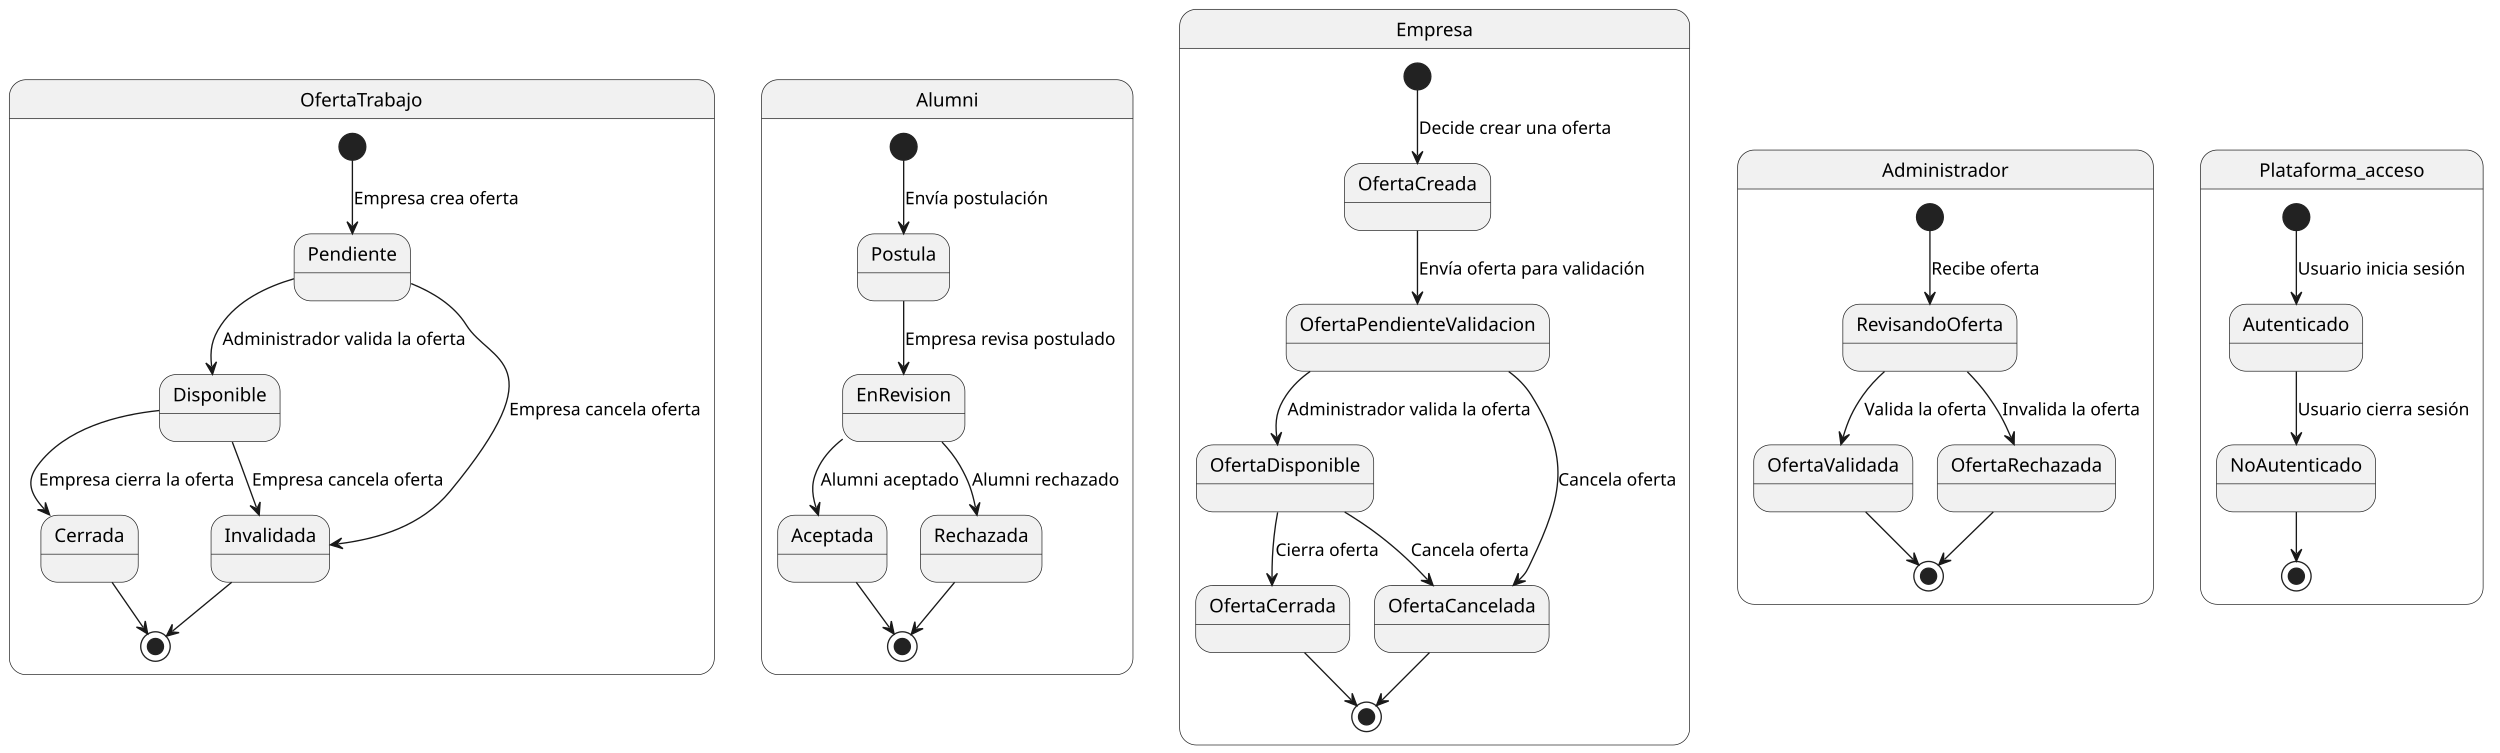
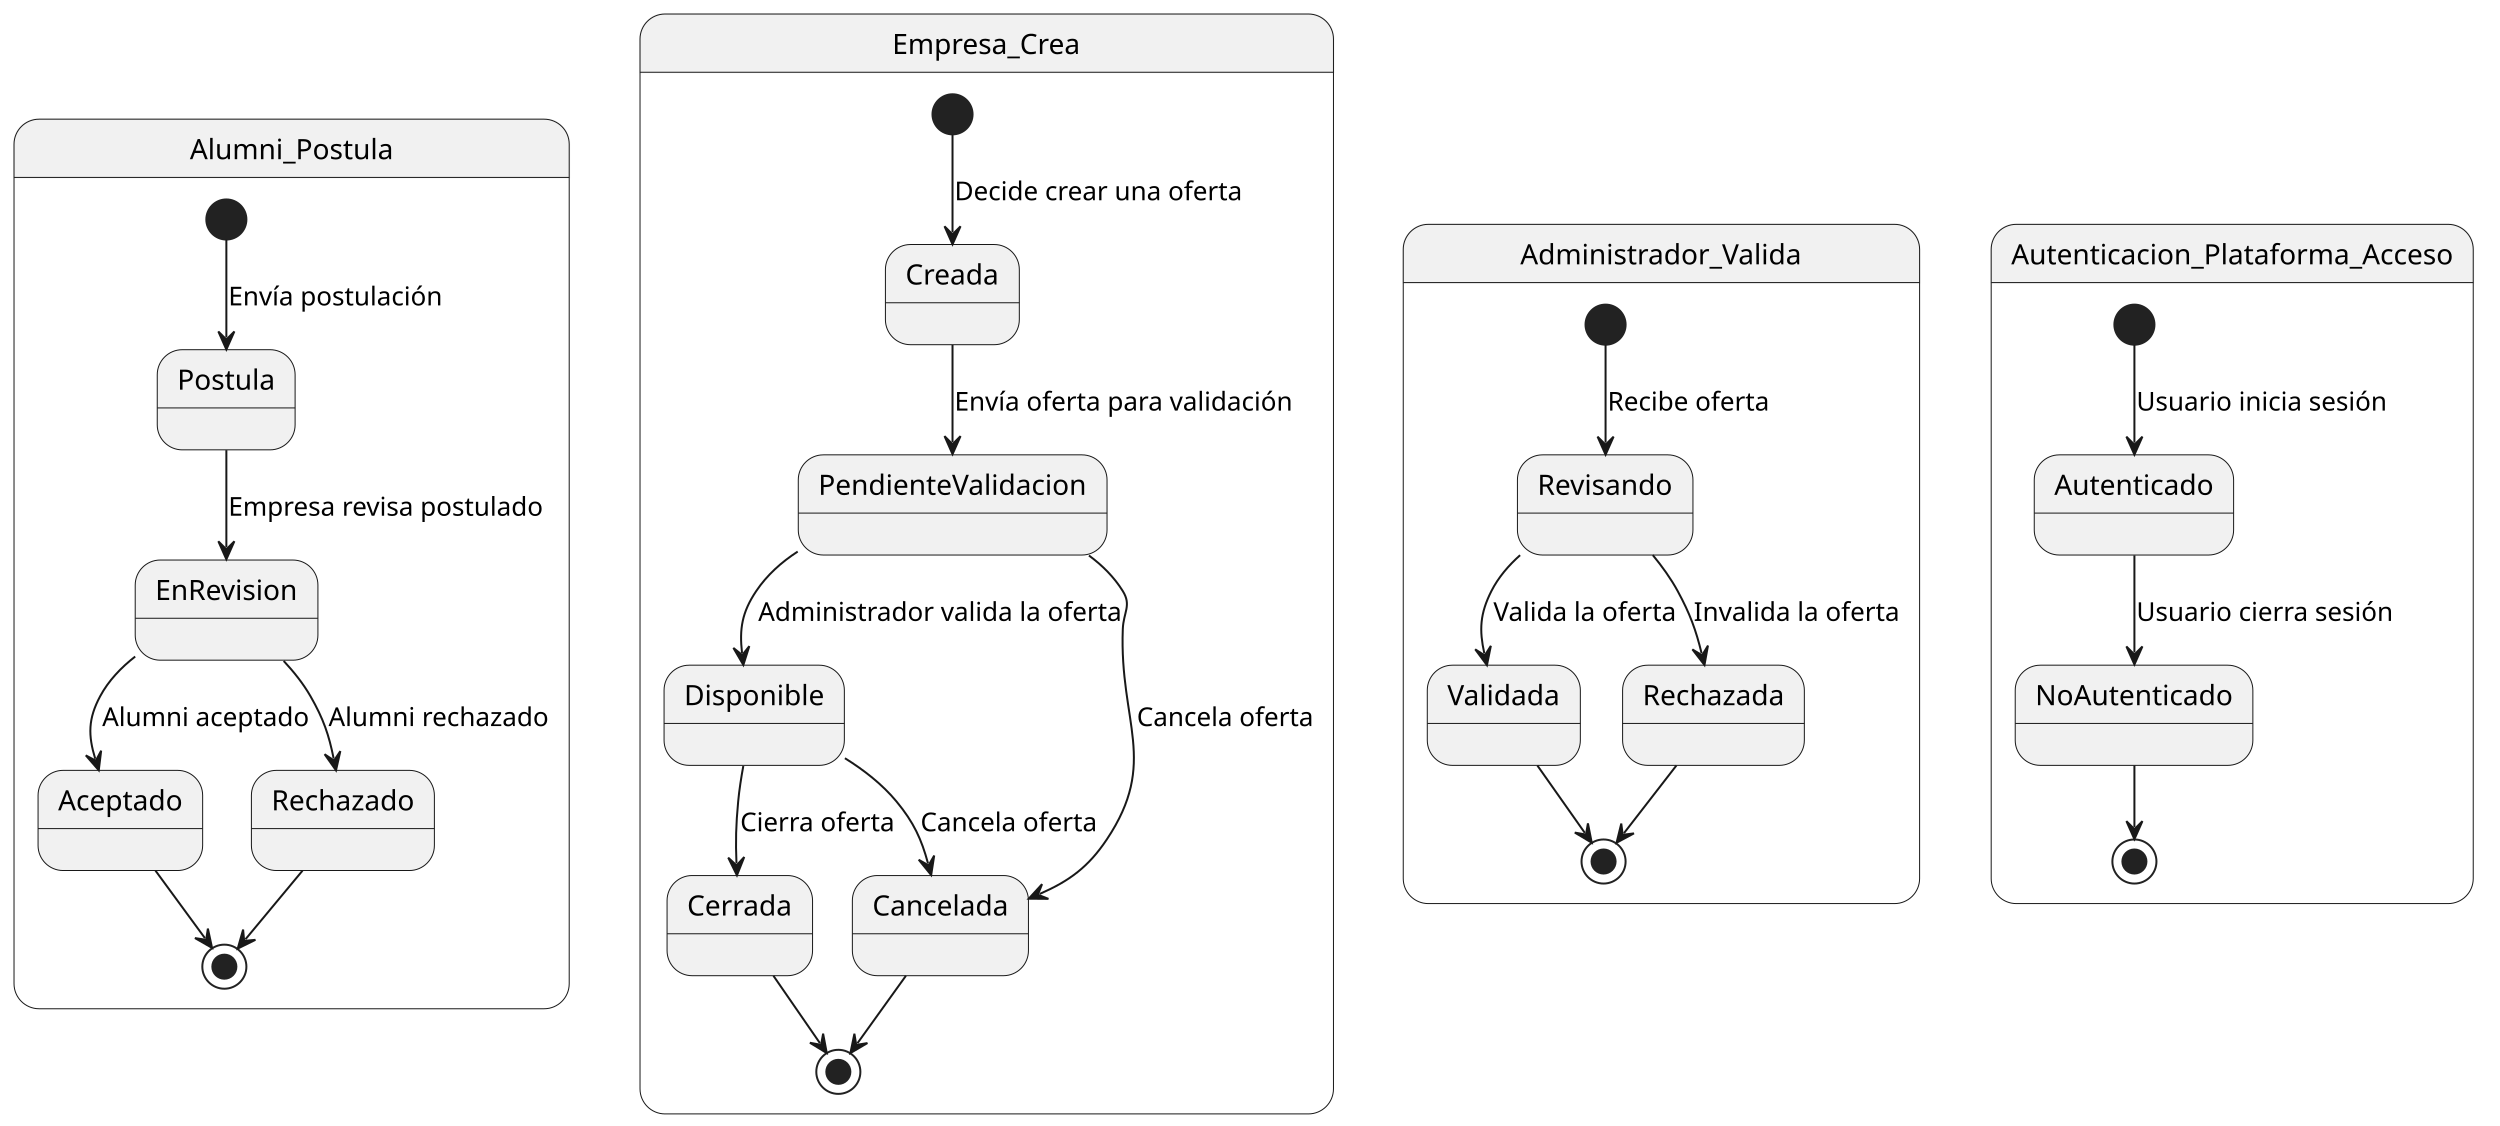
- <svg xmlns="http://www.w3.org/2000/svg" contentStyleType="text/css" height="562px" preserveAspectRatio="none" style="width:1866px;height:562px;background:#FFFFFF;" version="1.1" viewBox="0 0 1866 562" width="1866px" zoomAndPan="magnify">
+ <svg xmlns="http://www.w3.org/2000/svg" contentStyleType="text/css" height="562px" preserveAspectRatio="none" style="width:1248px;height:562px;background:#FFFFFF;" version="1.1" viewBox="0 0 1248 562" width="1248px" zoomAndPan="magnify">
  <defs />
  <g>
-     <path d="M19.5,59.5 L520.703,59.5 A12.5,12.5 0 0 1 533.203,72 L533.203,88.568 L7,88.568 L7,72 A12.5,12.5 0 0 1 19.5,59.5 " fill="#F1F1F1" style="stroke:#F1F1F1;stroke-width:1.0;" />
-     <rect fill="none" height="444.068" rx="12.5" ry="12.5" style="stroke:#181818;stroke-width:0.5;" width="526.203" x="7" y="59.5" />
-     <line style="stroke:#181818;stroke-width:0.5;" x1="7" x2="533.203" y1="88.568" y2="88.568" />
-     <text fill="#000000" font-family="sans-serif" font-size="14" lengthAdjust="spacing" textLength="92.302" x="223.951" y="79.466">OfertaTrabajo</text>
-     <ellipse cx="263.034" cy="109.568" fill="#222222" rx="10" ry="10" style="stroke:#222222;stroke-width:1.0;" />
-     <g id="OfertaTrabajo.Pendiente">
-       <rect fill="#F1F1F1" height="50" rx="12.5" ry="12.5" style="stroke:#181818;stroke-width:0.5;" width="86.738" x="219.534" y="174.568" />
-       <line style="stroke:#181818;stroke-width:0.5;" x1="219.534" x2="306.272" y1="203.636" y2="203.636" />
-       <text fill="#000000" font-family="sans-serif" font-size="14" lengthAdjust="spacing" textLength="66.738" x="229.534" y="194.534">Pendiente</text>
-     </g>
-     <g id="OfertaTrabajo.Disponible">
-       <rect fill="#F1F1F1" height="50" rx="12.5" ry="12.5" style="stroke:#181818;stroke-width:0.5;" width="90" x="119.034" y="279.568" />
-       <line style="stroke:#181818;stroke-width:0.5;" x1="119.034" x2="209.034" y1="308.636" y2="308.636" />
-       <text fill="#000000" font-family="sans-serif" font-size="14" lengthAdjust="spacing" textLength="70" x="129.034" y="299.534">Disponible</text>
-     </g>
-     <g id="OfertaTrabajo.Invalidada">
-       <rect fill="#F1F1F1" height="50" rx="12.5" ry="12.5" style="stroke:#181818;stroke-width:0.5;" width="88.516" x="157.534" y="384.568" />
-       <line style="stroke:#181818;stroke-width:0.5;" x1="157.534" x2="246.049" y1="413.636" y2="413.636" />
-       <text fill="#000000" font-family="sans-serif" font-size="14" lengthAdjust="spacing" textLength="68.516" x="167.534" y="404.534">Invalidada</text>
-     </g>
-     <g id="OfertaTrabajo.Cerrada">
-       <rect fill="#F1F1F1" height="50" rx="12.5" ry="12.5" style="stroke:#181818;stroke-width:0.5;" width="72.626" x="30.534" y="384.568" />
-       <line style="stroke:#181818;stroke-width:0.5;" x1="30.534" x2="103.159" y1="413.636" y2="413.636" />
-       <text fill="#000000" font-family="sans-serif" font-size="14" lengthAdjust="spacing" textLength="52.626" x="40.534" y="404.534">Cerrada</text>
-     </g>
-     <ellipse cx="116.034" cy="482.568" fill="none" rx="11" ry="11" style="stroke:#222222;stroke-width:1.0;" />
-     <ellipse cx="116.034" cy="482.568" fill="#222222" rx="6" ry="6" style="stroke:#222222;stroke-width:1.0;" />
-     <g id="link_*start*OfertaTrabajo_Pendiente">
-       <path d="M263.034,119.658 C263.034,132.478 263.034,150.338 263.034,168.478 " fill="none" id="*start*OfertaTrabajo-to-Pendiente" style="stroke:#181818;stroke-width:1.0;" />
-       <polygon fill="#181818" points="263.034,174.478,267.034,165.478,263.034,169.478,259.034,165.478,263.034,174.478" style="stroke:#181818;stroke-width:1.0;" />
-       <text fill="#000000" font-family="sans-serif" font-size="13" lengthAdjust="spacing" textLength="123.617" x="264.034" y="152.465">Empresa crea oferta</text>
-     </g>
-     <g id="link_Pendiente_Disponible">
-       <path d="M219.414,208.068 C199.344,213.918 177.304,224.278 165.034,242.568 C157.884,253.208 156.609,261.455 157.95,273.485 " fill="none" id="Pendiente-to-Disponible" style="stroke:#181818;stroke-width:1.0;" />
-       <polygon fill="#181818" points="158.614,279.448,161.593,270.06,158.06,274.479,153.642,270.946,158.614,279.448" style="stroke:#181818;stroke-width:1.0;" />
-       <text fill="#000000" font-family="sans-serif" font-size="13" lengthAdjust="spacing" textLength="181.714" x="166.034" y="257.465">Administrador valida la oferta</text>
-     </g>
-     <g id="link_Pendiente_Invalidada">
-       <path d="M306.894,211.668 C322.664,217.998 338.824,227.748 348.034,242.568 C365.514,270.718 416.344,269.348 336.034,366.568 C314.374,392.788 282.477,402.159 252.517,405.929 " fill="none" id="Pendiente-to-Invalidada" style="stroke:#181818;stroke-width:1.0;" />
-       <polygon fill="#181818" points="246.564,406.678,255.993,409.523,251.525,406.054,254.994,401.586,246.564,406.678" style="stroke:#181818;stroke-width:1.0;" />
-       <text fill="#000000" font-family="sans-serif" font-size="13" lengthAdjust="spacing" textLength="143.169" x="380.034" y="309.965">Empresa cancela oferta</text>
+     <path d="M19.5,59.5 L271.649,59.5 A12.5,12.5 0 0 1 284.149,72 L284.149,88.568 L7,88.568 L7,72 A12.5,12.5 0 0 1 19.5,59.5 " fill="#F1F1F1" style="stroke:#F1F1F1;stroke-width:1.0;" />
+     <rect fill="none" height="444.068" rx="12.5" ry="12.5" style="stroke:#181818;stroke-width:0.5;" width="277.149" x="7" y="59.5" />
+     <line style="stroke:#181818;stroke-width:0.5;" x1="7" x2="284.149" y1="88.568" y2="88.568" />
+     <text fill="#000000" font-family="sans-serif" font-size="14" lengthAdjust="spacing" textLength="101.598" x="94.776" y="79.466">Alumni_Postula</text>
+     <ellipse cx="113" cy="109.568" fill="#222222" rx="10" ry="10" style="stroke:#222222;stroke-width:1.0;" />
+     <g id="Alumni_Postula.Postula">
+       <rect fill="#F1F1F1" height="50" rx="12.5" ry="12.5" style="stroke:#181818;stroke-width:0.5;" width="68.818" x="78.5" y="174.568" />
+       <line style="stroke:#181818;stroke-width:0.5;" x1="78.5" x2="147.318" y1="203.636" y2="203.636" />
+       <text fill="#000000" font-family="sans-serif" font-size="14" lengthAdjust="spacing" textLength="48.818" x="88.5" y="194.534">Postula</text>
+     </g>
+     <g id="Alumni_Postula.EnRevision">
+       <rect fill="#F1F1F1" height="50" rx="12.5" ry="12.5" style="stroke:#181818;stroke-width:0.5;" width="91.204" x="67.5" y="279.568" />
+       <line style="stroke:#181818;stroke-width:0.5;" x1="67.5" x2="158.704" y1="308.636" y2="308.636" />
+       <text fill="#000000" font-family="sans-serif" font-size="14" lengthAdjust="spacing" textLength="71.204" x="77.5" y="299.534">EnRevision</text>
+     </g>
+     <g id="Alumni_Postula.Aceptado">
+       <rect fill="#F1F1F1" height="50" rx="12.5" ry="12.5" style="stroke:#181818;stroke-width:0.5;" width="82.16" x="19" y="384.568" />
+       <line style="stroke:#181818;stroke-width:0.5;" x1="19" x2="101.16" y1="413.636" y2="413.636" />
+       <text fill="#000000" font-family="sans-serif" font-size="14" lengthAdjust="spacing" textLength="62.16" x="29" y="404.534">Aceptado</text>
+     </g>
+     <g id="Alumni_Postula.Rechazado">
+       <rect fill="#F1F1F1" height="50" rx="12.5" ry="12.5" style="stroke:#181818;stroke-width:0.5;" width="91.344" x="125.5" y="384.568" />
+       <line style="stroke:#181818;stroke-width:0.5;" x1="125.5" x2="216.844" y1="413.636" y2="413.636" />
+       <text fill="#000000" font-family="sans-serif" font-size="14" lengthAdjust="spacing" textLength="71.344" x="135.5" y="404.534">Rechazado</text>
+     </g>
+     <ellipse cx="112" cy="482.568" fill="none" rx="11" ry="11" style="stroke:#222222;stroke-width:1.0;" />
+     <ellipse cx="112" cy="482.568" fill="#222222" rx="6" ry="6" style="stroke:#222222;stroke-width:1.0;" />
+     <g id="link_*start*Alumni_Postula_Postula">
+       <path d="M113,119.658 C113,132.478 113,150.338 113,168.478 " fill="none" id="*start*Alumni_Postula-to-Postula" style="stroke:#181818;stroke-width:1.0;" />
+       <polygon fill="#181818" points="113,174.478,117,165.478,113,169.478,109,165.478,113,174.478" style="stroke:#181818;stroke-width:1.0;" />
+       <text fill="#000000" font-family="sans-serif" font-size="13" lengthAdjust="spacing" textLength="106.847" x="114" y="152.465">Envía postulación</text>
+     </g>
+     <g id="link_Postula_EnRevision">
+       <path d="M113,224.718 C113,241.128 113,256.758 113,273.218 " fill="none" id="Postula-to-EnRevision" style="stroke:#181818;stroke-width:1.0;" />
+       <polygon fill="#181818" points="113,279.218,117,270.218,113,274.218,109,270.218,113,279.218" style="stroke:#181818;stroke-width:1.0;" />
+       <text fill="#000000" font-family="sans-serif" font-size="13" lengthAdjust="spacing" textLength="157.859" x="114" y="257.465">Empresa revisa postulado</text>
+     </g>
+     <g id="link_EnRevision_Aceptado">
+       <path d="M67.48,327.748 C60.45,333.228 54.16,339.798 50,347.568 C43.97,358.828 43.954,367.061 47.544,378.791 " fill="none" id="EnRevision-to-Aceptado" style="stroke:#181818;stroke-width:1.0;" />
+       <polygon fill="#181818" points="49.3,384.528,50.491,374.751,47.837,379.747,42.841,377.093,49.3,384.528" style="stroke:#181818;stroke-width:1.0;" />
+       <text fill="#000000" font-family="sans-serif" font-size="13" lengthAdjust="spacing" textLength="103.324" x="51" y="362.465">Alumni aceptado</text>
+     </g>
+     <g id="link_EnRevision_Rechazado">
+       <path d="M141.61,329.948 C146.64,335.328 151.41,341.308 155,347.568 C161.48,358.868 164.23,366.963 166.56,378.683 " fill="none" id="EnRevision-to-Rechazado" style="stroke:#181818;stroke-width:1.0;" />
+       <polygon fill="#181818" points="167.73,384.568,169.898,374.961,166.755,379.664,162.052,376.521,167.73,384.568" style="stroke:#181818;stroke-width:1.0;" />
+       <text fill="#000000" font-family="sans-serif" font-size="13" lengthAdjust="spacing" textLength="110.149" x="164" y="362.465">Alumni rechazado</text>
+     </g>
+     <g id="link_Aceptado_*end*Alumni_Postula">
+       <path d="M77.6,434.608 C87.39,447.958 95.409,458.895 102.319,468.345 " fill="none" id="Aceptado-to-*end*Alumni_Postula" style="stroke:#181818;stroke-width:1.0;" />
+       <polygon fill="#181818" points="105.86,473.188,103.777,463.562,102.909,469.152,97.319,468.284,105.86,473.188" style="stroke:#181818;stroke-width:1.0;" />
+     </g>
+     <g id="link_Rechazado_*end*Alumni_Postula">
+       <path d="M151.03,434.608 C139.79,448.118 130.337,459.515 122.517,468.915 " fill="none" id="Rechazado-to-*end*Alumni_Postula" style="stroke:#181818;stroke-width:1.0;" />
+       <polygon fill="#181818" points="118.68,473.528,127.511,469.167,121.878,469.684,121.361,464.051,118.68,473.528" style="stroke:#181818;stroke-width:1.0;" />
+     </g>
+     <path d="M332,7 L653.166,7 A12.5,12.5 0 0 1 665.666,19.5 L665.666,36.068 L319.5,36.068 L319.5,19.5 A12.5,12.5 0 0 1 332,7 " fill="#F1F1F1" style="stroke:#F1F1F1;stroke-width:1.0;" />
+     <rect fill="none" height="549.068" rx="12.5" ry="12.5" style="stroke:#181818;stroke-width:0.5;" width="346.166" x="319.5" y="7" />
+     <line style="stroke:#181818;stroke-width:0.5;" x1="319.5" x2="665.666" y1="36.068" y2="36.068" />
+     <text fill="#000000" font-family="sans-serif" font-size="14" lengthAdjust="spacing" textLength="94.318" x="445.424" y="26.966">Empresa_Crea</text>
+     <ellipse cx="475.5" cy="57.068" fill="#222222" rx="10" ry="10" style="stroke:#222222;stroke-width:1.0;" />
+     <g id="Empresa_Crea.Creada">
+       <rect fill="#F1F1F1" height="50" rx="12.5" ry="12.5" style="stroke:#181818;stroke-width:0.5;" width="66.844" x="442" y="122.068" />
+       <line style="stroke:#181818;stroke-width:0.5;" x1="442" x2="508.844" y1="151.136" y2="151.136" />
+       <text fill="#000000" font-family="sans-serif" font-size="14" lengthAdjust="spacing" textLength="46.844" x="452" y="142.034">Creada</text>
+     </g>
+     <g id="Empresa_Crea.PendienteValidacion">
+       <rect fill="#F1F1F1" height="50" rx="12.5" ry="12.5" style="stroke:#181818;stroke-width:0.5;" width="154.133" x="398.5" y="227.068" />
+       <line style="stroke:#181818;stroke-width:0.5;" x1="398.5" x2="552.634" y1="256.136" y2="256.136" />
+       <text fill="#000000" font-family="sans-serif" font-size="14" lengthAdjust="spacing" textLength="134.133" x="408.5" y="247.034">PendienteValidacion</text>
+     </g>
+     <g id="Empresa_Crea.Disponible">
+       <rect fill="#F1F1F1" height="50" rx="12.5" ry="12.5" style="stroke:#181818;stroke-width:0.5;" width="90" x="331.5" y="332.068" />
+       <line style="stroke:#181818;stroke-width:0.5;" x1="331.5" x2="421.5" y1="361.136" y2="361.136" />
+       <text fill="#000000" font-family="sans-serif" font-size="14" lengthAdjust="spacing" textLength="70" x="341.5" y="352.034">Disponible</text>
+     </g>
+     <g id="Empresa_Crea.Cancelada">
+       <rect fill="#F1F1F1" height="50" rx="12.5" ry="12.5" style="stroke:#181818;stroke-width:0.5;" width="87.9" x="425.5" y="437.068" />
+       <line style="stroke:#181818;stroke-width:0.5;" x1="425.5" x2="513.4" y1="466.136" y2="466.136" />
+       <text fill="#000000" font-family="sans-serif" font-size="14" lengthAdjust="spacing" textLength="67.9" x="435.5" y="457.034">Cancelada</text>
+     </g>
+     <g id="Empresa_Crea.Cerrada">
+       <rect fill="#F1F1F1" height="50" rx="12.5" ry="12.5" style="stroke:#181818;stroke-width:0.5;" width="72.626" x="333" y="437.068" />
+       <line style="stroke:#181818;stroke-width:0.5;" x1="333" x2="405.626" y1="466.136" y2="466.136" />
+       <text fill="#000000" font-family="sans-serif" font-size="14" lengthAdjust="spacing" textLength="52.626" x="343" y="457.034">Cerrada</text>
+     </g>
+     <ellipse cx="418.5" cy="535.068" fill="none" rx="11" ry="11" style="stroke:#222222;stroke-width:1.0;" />
+     <ellipse cx="418.5" cy="535.068" fill="#222222" rx="6" ry="6" style="stroke:#222222;stroke-width:1.0;" />
+     <g id="link_*start*Empresa_Crea_Creada">
+       <path d="M475.5,67.158 C475.5,79.978 475.5,97.838 475.5,115.978 " fill="none" id="*start*Empresa_Crea-to-Creada" style="stroke:#181818;stroke-width:1.0;" />
+       <polygon fill="#181818" points="475.5,121.978,479.5,112.978,475.5,116.978,471.5,112.978,475.5,121.978" style="stroke:#181818;stroke-width:1.0;" />
+       <text fill="#000000" font-family="sans-serif" font-size="13" lengthAdjust="spacing" textLength="143.871" x="476.5" y="99.965">Decide crear una oferta</text>
+     </g>
+     <g id="link_Creada_PendienteValidacion">
+       <path d="M475.5,172.218 C475.5,188.628 475.5,204.258 475.5,220.718 " fill="none" id="Creada-to-PendienteValidacion" style="stroke:#181818;stroke-width:1.0;" />
+       <polygon fill="#181818" points="475.5,226.718,479.5,217.718,475.5,221.718,471.5,217.718,475.5,226.718" style="stroke:#181818;stroke-width:1.0;" />
+       <text fill="#000000" font-family="sans-serif" font-size="13" lengthAdjust="spacing" textLength="169.013" x="476.5" y="204.965">Envía oferta para validación</text>
+     </g>
+     <g id="link_PendienteValidacion_Disponible">
+       <path d="M398.21,275.348 C390.09,280.598 382.86,287.078 377.5,295.068 C370.36,305.708 369.076,313.955 370.416,325.985 " fill="none" id="PendienteValidacion-to-Disponible" style="stroke:#181818;stroke-width:1.0;" />
+       <polygon fill="#181818" points="371.08,331.948,374.059,322.56,370.526,326.979,366.108,323.446,371.08,331.948" style="stroke:#181818;stroke-width:1.0;" />
+       <text fill="#000000" font-family="sans-serif" font-size="13" lengthAdjust="spacing" textLength="181.714" x="378.5" y="309.965">Administrador valida la oferta</text>
+     </g>
+     <g id="link_PendienteValidacion_Cancelada">
+       <path d="M543.6,277.308 C550.27,282.218 556.16,288.078 560.5,295.068 C564.96,302.238 560.82,305.628 560.5,314.068 C558.72,360.838 578.51,380.158 552.5,419.068 C543.35,432.768 533.813,439.817 519.033,446.238 " fill="none" id="PendienteValidacion-to-Cancelada" style="stroke:#181818;stroke-width:1.0;" />
+       <polygon fill="#181818" points="513.53,448.628,523.379,448.711,518.116,446.636,520.191,441.373,513.53,448.628" style="stroke:#181818;stroke-width:1.0;" />
+       <text fill="#000000" font-family="sans-serif" font-size="13" lengthAdjust="spacing" textLength="88.166" x="567.5" y="362.465">Cancela oferta</text>
    </g>
    <g id="link_Disponible_Cerrada">
-       <path d="M118.874,306.408 C87.874,309.638 48.714,319.528 28.034,347.568 C19.374,359.298 22.515,368.509 32.975,379.899 " fill="none" id="Disponible-to-Cerrada" style="stroke:#181818;stroke-width:1.0;" />
-       <polygon fill="#181818" points="37.034,384.318,33.892,374.983,33.652,380.635,28,380.395,37.034,384.318" style="stroke:#181818;stroke-width:1.0;" />
-       <text fill="#000000" font-family="sans-serif" font-size="13" lengthAdjust="spacing" textLength="146.367" x="29.034" y="362.465">Empresa cierra la oferta</text>
-     </g>
-     <g id="link_Disponible_Invalidada">
-       <path d="M173.414,329.968 C175.604,335.738 177.914,341.858 180.034,347.568 C184.534,359.708 187.399,367.6 191.429,378.84 " fill="none" id="Disponible-to-Invalidada" style="stroke:#181818;stroke-width:1.0;" />
-       <polygon fill="#181818" points="193.454,384.488,194.181,374.666,191.766,379.781,186.651,377.366,193.454,384.488" style="stroke:#181818;stroke-width:1.0;" />
-       <text fill="#000000" font-family="sans-serif" font-size="13" lengthAdjust="spacing" textLength="143.169" x="188.034" y="362.465">Empresa cancela oferta</text>
-     </g>
-     <g id="link_Cerrada_*end*OfertaTrabajo">
-       <path d="M83.624,434.608 C92.834,447.958 100.316,458.799 106.836,468.249 " fill="none" id="Cerrada-to-*end*OfertaTrabajo" style="stroke:#181818;stroke-width:1.0;" />
-       <polygon fill="#181818" points="110.244,473.188,108.425,463.508,107.404,469.072,101.84,468.052,110.244,473.188" style="stroke:#181818;stroke-width:1.0;" />
-     </g>
-     <g id="link_Invalidada_*end*OfertaTrabajo">
-       <path d="M172.914,434.608 C155.764,448.768 139.931,461.839 128.821,471.009 " fill="none" id="Invalidada-to-*end*OfertaTrabajo" style="stroke:#181818;stroke-width:1.0;" />
-       <polygon fill="#181818" points="124.194,474.828,133.681,472.184,128.05,471.645,128.589,466.014,124.194,474.828" style="stroke:#181818;stroke-width:1.0;" />
-     </g>
-     <path d="M581,59.5 L833.149,59.5 A12.5,12.5 0 0 1 845.649,72 L845.649,88.568 L568.5,88.568 L568.5,72 A12.5,12.5 0 0 1 581,59.5 " fill="#F1F1F1" style="stroke:#F1F1F1;stroke-width:1.0;" />
-     <rect fill="none" height="444.068" rx="12.5" ry="12.5" style="stroke:#181818;stroke-width:0.5;" width="277.149" x="568.5" y="59.5" />
-     <line style="stroke:#181818;stroke-width:0.5;" x1="568.5" x2="845.649" y1="88.568" y2="88.568" />
-     <text fill="#000000" font-family="sans-serif" font-size="14" lengthAdjust="spacing" textLength="46.564" x="683.793" y="79.466">Alumni</text>
-     <ellipse cx="674.5" cy="109.568" fill="#222222" rx="10" ry="10" style="stroke:#222222;stroke-width:1.0;" />
-     <g id="Alumni.Postula">
-       <rect fill="#F1F1F1" height="50" rx="12.5" ry="12.5" style="stroke:#181818;stroke-width:0.5;" width="68.818" x="640" y="174.568" />
-       <line style="stroke:#181818;stroke-width:0.5;" x1="640" x2="708.818" y1="203.636" y2="203.636" />
-       <text fill="#000000" font-family="sans-serif" font-size="14" lengthAdjust="spacing" textLength="48.818" x="650" y="194.534">Postula</text>
-     </g>
-     <g id="Alumni.EnRevision">
-       <rect fill="#F1F1F1" height="50" rx="12.5" ry="12.5" style="stroke:#181818;stroke-width:0.5;" width="91.204" x="629" y="279.568" />
-       <line style="stroke:#181818;stroke-width:0.5;" x1="629" x2="720.204" y1="308.636" y2="308.636" />
-       <text fill="#000000" font-family="sans-serif" font-size="14" lengthAdjust="spacing" textLength="71.204" x="639" y="299.534">EnRevision</text>
-     </g>
-     <g id="Alumni.Aceptada">
-       <rect fill="#F1F1F1" height="50" rx="12.5" ry="12.5" style="stroke:#181818;stroke-width:0.5;" width="81.544" x="580.5" y="384.568" />
-       <line style="stroke:#181818;stroke-width:0.5;" x1="580.5" x2="662.044" y1="413.636" y2="413.636" />
-       <text fill="#000000" font-family="sans-serif" font-size="14" lengthAdjust="spacing" textLength="61.544" x="590.5" y="404.534">Aceptada</text>
-     </g>
-     <g id="Alumni.Rechazada">
-       <rect fill="#F1F1F1" height="50" rx="12.5" ry="12.5" style="stroke:#181818;stroke-width:0.5;" width="90.728" x="687" y="384.568" />
-       <line style="stroke:#181818;stroke-width:0.5;" x1="687" x2="777.728" y1="413.636" y2="413.636" />
-       <text fill="#000000" font-family="sans-serif" font-size="14" lengthAdjust="spacing" textLength="70.728" x="697" y="404.534">Rechazada</text>
-     </g>
-     <ellipse cx="673.5" cy="482.568" fill="none" rx="11" ry="11" style="stroke:#222222;stroke-width:1.0;" />
-     <ellipse cx="673.5" cy="482.568" fill="#222222" rx="6" ry="6" style="stroke:#222222;stroke-width:1.0;" />
-     <g id="link_*start*Alumni_Postula">
-       <path d="M674.5,119.658 C674.5,132.478 674.5,150.338 674.5,168.478 " fill="none" id="*start*Alumni-to-Postula" style="stroke:#181818;stroke-width:1.0;" />
-       <polygon fill="#181818" points="674.5,174.478,678.5,165.478,674.5,169.478,670.5,165.478,674.5,174.478" style="stroke:#181818;stroke-width:1.0;" />
-       <text fill="#000000" font-family="sans-serif" font-size="13" lengthAdjust="spacing" textLength="106.847" x="675.5" y="152.465">Envía postulación</text>
-     </g>
-     <g id="link_Postula_EnRevision">
-       <path d="M674.5,224.718 C674.5,241.128 674.5,256.758 674.5,273.218 " fill="none" id="Postula-to-EnRevision" style="stroke:#181818;stroke-width:1.0;" />
-       <polygon fill="#181818" points="674.5,279.218,678.5,270.218,674.5,274.218,670.5,270.218,674.5,279.218" style="stroke:#181818;stroke-width:1.0;" />
-       <text fill="#000000" font-family="sans-serif" font-size="13" lengthAdjust="spacing" textLength="157.859" x="675.5" y="257.465">Empresa revisa postulado</text>
-     </g>
-     <g id="link_EnRevision_Aceptada">
-       <path d="M628.98,327.748 C621.95,333.228 615.66,339.798 611.5,347.568 C605.47,358.828 605.454,367.061 609.044,378.791 " fill="none" id="EnRevision-to-Aceptada" style="stroke:#181818;stroke-width:1.0;" />
-       <polygon fill="#181818" points="610.8,384.528,611.991,374.751,609.337,379.747,604.341,377.093,610.8,384.528" style="stroke:#181818;stroke-width:1.0;" />
-       <text fill="#000000" font-family="sans-serif" font-size="13" lengthAdjust="spacing" textLength="103.324" x="612.5" y="362.465">Alumni aceptado</text>
-     </g>
-     <g id="link_EnRevision_Rechazada">
-       <path d="M703.11,329.948 C708.14,335.328 712.91,341.308 716.5,347.568 C722.98,358.868 725.73,366.963 728.06,378.683 " fill="none" id="EnRevision-to-Rechazada" style="stroke:#181818;stroke-width:1.0;" />
-       <polygon fill="#181818" points="729.23,384.568,731.398,374.961,728.255,379.664,723.552,376.521,729.23,384.568" style="stroke:#181818;stroke-width:1.0;" />
-       <text fill="#000000" font-family="sans-serif" font-size="13" lengthAdjust="spacing" textLength="110.149" x="725.5" y="362.465">Alumni rechazado</text>
-     </g>
-     <g id="link_Aceptada_*end*Alumni">
-       <path d="M639.1,434.608 C648.89,447.958 656.909,458.895 663.818,468.345 " fill="none" id="Aceptada-to-*end*Alumni" style="stroke:#181818;stroke-width:1.0;" />
-       <polygon fill="#181818" points="667.36,473.188,665.277,463.562,664.409,469.152,658.819,468.284,667.36,473.188" style="stroke:#181818;stroke-width:1.0;" />
-     </g>
-     <g id="link_Rechazada_*end*Alumni">
-       <path d="M712.53,434.608 C701.29,448.118 691.837,459.515 684.017,468.915 " fill="none" id="Rechazada-to-*end*Alumni" style="stroke:#181818;stroke-width:1.0;" />
-       <polygon fill="#181818" points="680.18,473.528,689.011,469.167,683.378,469.684,682.861,464.051,680.18,473.528" style="stroke:#181818;stroke-width:1.0;" />
-     </g>
-     <path d="M893,7 L1248.666,7 A12.5,12.5 0 0 1 1261.166,19.5 L1261.166,36.068 L880.5,36.068 L880.5,19.5 A12.5,12.5 0 0 1 893,7 " fill="#F1F1F1" style="stroke:#F1F1F1;stroke-width:1.0;" />
-     <rect fill="none" height="549.068" rx="12.5" ry="12.5" style="stroke:#181818;stroke-width:0.5;" width="380.666" x="880.5" y="7" />
-     <line style="stroke:#181818;stroke-width:0.5;" x1="880.5" x2="1261.166" y1="36.068" y2="36.068" />
-     <text fill="#000000" font-family="sans-serif" font-size="14" lengthAdjust="spacing" textLength="57.722" x="1041.972" y="26.966">Empresa</text>
-     <ellipse cx="1058" cy="57.068" fill="#222222" rx="10" ry="10" style="stroke:#222222;stroke-width:1.0;" />
-     <g id="Empresa.OfertaCreada">
-       <rect fill="#F1F1F1" height="50" rx="12.5" ry="12.5" style="stroke:#181818;stroke-width:0.5;" width="109.18" x="1003.5" y="122.068" />
-       <line style="stroke:#181818;stroke-width:0.5;" x1="1003.5" x2="1112.68" y1="151.136" y2="151.136" />
-       <text fill="#000000" font-family="sans-serif" font-size="14" lengthAdjust="spacing" textLength="89.18" x="1013.5" y="142.034">OfertaCreada</text>
-     </g>
-     <g id="Empresa.OfertaPendienteValidacion">
-       <rect fill="#F1F1F1" height="50" rx="12.5" ry="12.5" style="stroke:#181818;stroke-width:0.5;" width="196.469" x="960" y="227.068" />
-       <line style="stroke:#181818;stroke-width:0.5;" x1="960" x2="1156.469" y1="256.136" y2="256.136" />
-       <text fill="#000000" font-family="sans-serif" font-size="14" lengthAdjust="spacing" textLength="176.469" x="970" y="247.034">OfertaPendienteValidacion</text>
-     </g>
-     <g id="Empresa.OfertaDisponible">
-       <rect fill="#F1F1F1" height="50" rx="12.5" ry="12.5" style="stroke:#181818;stroke-width:0.5;" width="132.336" x="893" y="332.068" />
-       <line style="stroke:#181818;stroke-width:0.5;" x1="893" x2="1025.336" y1="361.136" y2="361.136" />
-       <text fill="#000000" font-family="sans-serif" font-size="14" lengthAdjust="spacing" textLength="112.336" x="903" y="352.034">OfertaDisponible</text>
-     </g>
-     <g id="Empresa.OfertaCancelada">
-       <rect fill="#F1F1F1" height="50" rx="12.5" ry="12.5" style="stroke:#181818;stroke-width:0.5;" width="130.236" x="1026" y="437.068" />
-       <line style="stroke:#181818;stroke-width:0.5;" x1="1026" x2="1156.236" y1="466.136" y2="466.136" />
-       <text fill="#000000" font-family="sans-serif" font-size="14" lengthAdjust="spacing" textLength="110.236" x="1036" y="457.034">OfertaCancelada</text>
-     </g>
-     <g id="Empresa.OfertaCerrada">
-       <rect fill="#F1F1F1" height="50" rx="12.5" ry="12.5" style="stroke:#181818;stroke-width:0.5;" width="114.962" x="892.5" y="437.068" />
-       <line style="stroke:#181818;stroke-width:0.5;" x1="892.5" x2="1007.462" y1="466.136" y2="466.136" />
-       <text fill="#000000" font-family="sans-serif" font-size="14" lengthAdjust="spacing" textLength="94.962" x="902.5" y="457.034">OfertaCerrada</text>
-     </g>
-     <ellipse cx="1020" cy="535.068" fill="none" rx="11" ry="11" style="stroke:#222222;stroke-width:1.0;" />
-     <ellipse cx="1020" cy="535.068" fill="#222222" rx="6" ry="6" style="stroke:#222222;stroke-width:1.0;" />
-     <g id="link_*start*Empresa_OfertaCreada">
-       <path d="M1058,67.158 C1058,79.978 1058,97.838 1058,115.978 " fill="none" id="*start*Empresa-to-OfertaCreada" style="stroke:#181818;stroke-width:1.0;" />
-       <polygon fill="#181818" points="1058,121.978,1062,112.978,1058,116.978,1054,112.978,1058,121.978" style="stroke:#181818;stroke-width:1.0;" />
-       <text fill="#000000" font-family="sans-serif" font-size="13" lengthAdjust="spacing" textLength="143.871" x="1059" y="99.965">Decide crear una oferta</text>
-     </g>
-     <g id="link_OfertaCreada_OfertaPendienteValidacion">
-       <path d="M1058,172.218 C1058,188.628 1058,204.258 1058,220.718 " fill="none" id="OfertaCreada-to-OfertaPendienteValidacion" style="stroke:#181818;stroke-width:1.0;" />
-       <polygon fill="#181818" points="1058,226.718,1062,217.718,1058,221.718,1054,217.718,1058,226.718" style="stroke:#181818;stroke-width:1.0;" />
-       <text fill="#000000" font-family="sans-serif" font-size="13" lengthAdjust="spacing" textLength="169.013" x="1059" y="204.965">Envía oferta para validación</text>
-     </g>
-     <g id="link_OfertaPendienteValidacion_OfertaDisponible">
-       <path d="M977.94,277.218 C970.95,282.108 964.75,287.998 960,295.068 C952.86,305.708 951.576,313.955 952.916,325.985 " fill="none" id="OfertaPendienteValidacion-to-OfertaDisponible" style="stroke:#181818;stroke-width:1.0;" />
-       <polygon fill="#181818" points="953.58,331.948,956.559,322.56,953.027,326.979,948.608,323.446,953.58,331.948" style="stroke:#181818;stroke-width:1.0;" />
-       <text fill="#000000" font-family="sans-serif" font-size="13" lengthAdjust="spacing" textLength="181.714" x="961" y="309.965">Administrador valida la oferta</text>
-     </g>
-     <g id="link_OfertaPendienteValidacion_OfertaCancelada">
-       <path d="M1126.1,277.308 C1132.77,282.218 1138.66,288.078 1143,295.068 C1172.08,341.878 1166.76,369.338 1143,419.068 C1139.8,425.768 1139.306,427.622 1133.826,432.812 " fill="none" id="OfertaPendienteValidacion-to-OfertaCancelada" style="stroke:#181818;stroke-width:1.0;" />
-       <polygon fill="#181818" points="1129.47,436.938,1138.755,433.653,1133.1,433.5,1133.254,427.845,1129.47,436.938" style="stroke:#181818;stroke-width:1.0;" />
-       <text fill="#000000" font-family="sans-serif" font-size="13" lengthAdjust="spacing" textLength="88.166" x="1163" y="362.465">Cancela oferta</text>
-     </g>
-     <g id="link_OfertaDisponible_OfertaCerrada">
-       <path d="M953.63,382.398 C952.56,388.158 951.59,394.308 951,400.068 C949.76,412.188 949.425,419.728 949.435,430.968 " fill="none" id="OfertaDisponible-to-OfertaCerrada" style="stroke:#181818;stroke-width:1.0;" />
-       <polygon fill="#181818" points="949.44,436.968,953.432,427.964,949.436,431.968,945.432,427.971,949.44,436.968" style="stroke:#181818;stroke-width:1.0;" />
-       <text fill="#000000" font-family="sans-serif" font-size="13" lengthAdjust="spacing" textLength="77.337" x="952" y="414.965">Cierra oferta</text>
-     </g>
-     <g id="link_OfertaDisponible_OfertaCancelada">
-       <path d="M1003.68,382.178 C1012.67,387.658 1021.85,393.748 1030,400.068 C1044.2,411.088 1054.374,420.812 1065.554,432.672 " fill="none" id="OfertaDisponible-to-OfertaCancelada" style="stroke:#181818;stroke-width:1.0;" />
-       <polygon fill="#181818" points="1069.67,437.038,1066.407,427.745,1066.24,433.4,1060.586,433.233,1069.67,437.038" style="stroke:#181818;stroke-width:1.0;" />
-       <text fill="#000000" font-family="sans-serif" font-size="13" lengthAdjust="spacing" textLength="88.166" x="1053" y="414.965">Cancela oferta</text>
-     </g>
-     <g id="link_OfertaCerrada_*end*Empresa">
-       <path d="M973.7,487.108 C987.34,500.948 999.337,513.115 1008.507,522.415 " fill="none" id="OfertaCerrada-to-*end*Empresa" style="stroke:#181818;stroke-width:1.0;" />
-       <polygon fill="#181818" points="1012.72,526.688,1009.249,517.471,1009.209,523.128,1003.553,523.088,1012.72,526.688" style="stroke:#181818;stroke-width:1.0;" />
-     </g>
-     <g id="link_OfertaCancelada_*end*Empresa">
-       <path d="M1066.96,487.108 C1053.12,500.948 1040.923,513.145 1031.623,522.445 " fill="none" id="OfertaCancelada-to-*end*Empresa" style="stroke:#181818;stroke-width:1.0;" />
-       <polygon fill="#181818" points="1027.38,526.688,1036.572,523.152,1030.916,523.152,1030.916,517.495,1027.38,526.688" style="stroke:#181818;stroke-width:1.0;" />
-     </g>
-     <path d="M1309.5,112 L1594.765,112 A12.5,12.5 0 0 1 1607.265,124.5 L1607.265,141.068 L1297,141.068 L1297,124.5 A12.5,12.5 0 0 1 1309.5,112 " fill="#F1F1F1" style="stroke:#F1F1F1;stroke-width:1.0;" />
-     <rect fill="none" height="339.068" rx="12.5" ry="12.5" style="stroke:#181818;stroke-width:0.5;" width="310.265" x="1297" y="112" />
-     <line style="stroke:#181818;stroke-width:0.5;" x1="1297" x2="1607.265" y1="141.068" y2="141.068" />
-     <text fill="#000000" font-family="sans-serif" font-size="14" lengthAdjust="spacing" textLength="94.78" x="1404.743" y="131.966">Administrador</text>
-     <ellipse cx="1440.5" cy="162.068" fill="#222222" rx="10" ry="10" style="stroke:#222222;stroke-width:1.0;" />
-     <g id="Administrador.RevisandoOferta">
-       <rect fill="#F1F1F1" height="50" rx="12.5" ry="12.5" style="stroke:#181818;stroke-width:0.5;" width="129.956" x="1375.5" y="227.068" />
-       <line style="stroke:#181818;stroke-width:0.5;" x1="1375.5" x2="1505.456" y1="256.136" y2="256.136" />
-       <text fill="#000000" font-family="sans-serif" font-size="14" lengthAdjust="spacing" textLength="109.956" x="1385.5" y="247.034">RevisandoOferta</text>
-     </g>
-     <g id="Administrador.OfertaValidada">
-       <rect fill="#F1F1F1" height="50" rx="12.5" ry="12.5" style="stroke:#181818;stroke-width:0.5;" width="118.742" x="1309" y="332.068" />
-       <line style="stroke:#181818;stroke-width:0.5;" x1="1309" x2="1427.742" y1="361.136" y2="361.136" />
-       <text fill="#000000" font-family="sans-serif" font-size="14" lengthAdjust="spacing" textLength="98.742" x="1319" y="352.034">OfertaValidada</text>
-     </g>
-     <g id="Administrador.OfertaRechazada">
-       <rect fill="#F1F1F1" height="50" rx="12.5" ry="12.5" style="stroke:#181818;stroke-width:0.5;" width="133.064" x="1446" y="332.068" />
-       <line style="stroke:#181818;stroke-width:0.5;" x1="1446" x2="1579.064" y1="361.136" y2="361.136" />
-       <text fill="#000000" font-family="sans-serif" font-size="14" lengthAdjust="spacing" textLength="113.064" x="1456" y="352.034">OfertaRechazada</text>
-     </g>
-     <ellipse cx="1439.5" cy="430.068" fill="none" rx="11" ry="11" style="stroke:#222222;stroke-width:1.0;" />
-     <ellipse cx="1439.5" cy="430.068" fill="#222222" rx="6" ry="6" style="stroke:#222222;stroke-width:1.0;" />
-     <g id="link_*start*Administrador_RevisandoOferta">
-       <path d="M1440.5,172.158 C1440.5,184.978 1440.5,202.838 1440.5,220.978 " fill="none" id="*start*Administrador-to-RevisandoOferta" style="stroke:#181818;stroke-width:1.0;" />
-       <polygon fill="#181818" points="1440.5,226.978,1444.5,217.978,1440.5,221.978,1436.5,217.978,1440.5,226.978" style="stroke:#181818;stroke-width:1.0;" />
-       <text fill="#000000" font-family="sans-serif" font-size="13" lengthAdjust="spacing" textLength="80.743" x="1441.5" y="204.965">Recibe oferta</text>
-     </g>
-     <g id="link_RevisandoOferta_OfertaValidada">
-       <path d="M1406.6,277.288 C1400.67,282.648 1394.98,288.648 1390.5,295.068 C1382.83,306.058 1379.234,314.252 1375.764,326.042 " fill="none" id="RevisandoOferta-to-OfertaValidada" style="stroke:#181818;stroke-width:1.0;" />
-       <polygon fill="#181818" points="1374.07,331.798,1380.448,324.293,1375.482,327.001,1372.774,322.035,1374.07,331.798" style="stroke:#181818;stroke-width:1.0;" />
-       <text fill="#000000" font-family="sans-serif" font-size="13" lengthAdjust="spacing" textLength="91.52" x="1391.5" y="309.965">Valida la oferta</text>
-     </g>
-     <g id="link_RevisandoOferta_OfertaRechazada">
-       <path d="M1468.44,277.498 C1473.82,282.958 1479.13,288.958 1483.5,295.068 C1491.55,306.328 1495.968,314.653 1500.958,326.303 " fill="none" id="RevisandoOferta-to-OfertaRechazada" style="stroke:#181818;stroke-width:1.0;" />
-       <polygon fill="#181818" points="1503.32,331.818,1503.453,321.97,1501.351,327.222,1496.1,325.12,1503.32,331.818" style="stroke:#181818;stroke-width:1.0;" />
-       <text fill="#000000" font-family="sans-serif" font-size="13" lengthAdjust="spacing" textLength="102.765" x="1494.5" y="309.965">Invalida la oferta</text>
-     </g>
-     <g id="link_OfertaValidada_*end*Administrador">
-       <path d="M1392.54,382.108 C1406.38,395.948 1418.577,408.145 1427.877,417.445 " fill="none" id="OfertaValidada-to-*end*Administrador" style="stroke:#181818;stroke-width:1.0;" />
-       <polygon fill="#181818" points="1432.12,421.688,1428.584,412.495,1428.584,418.152,1422.928,418.152,1432.12,421.688" style="stroke:#181818;stroke-width:1.0;" />
-     </g>
-     <g id="link_OfertaRechazada_*end*Administrador">
-       <path d="M1487.79,382.108 C1473.56,395.948 1460.951,408.204 1451.391,417.504 " fill="none" id="OfertaRechazada-to-*end*Administrador" style="stroke:#181818;stroke-width:1.0;" />
-       <polygon fill="#181818" points="1447.09,421.688,1456.33,418.279,1450.674,418.202,1450.752,412.545,1447.09,421.688" style="stroke:#181818;stroke-width:1.0;" />
-     </g>
-     <path d="M1655,112 L1840.901,112 A12.5,12.5 0 0 1 1853.401,124.5 L1853.401,141.068 L1642.5,141.068 L1642.5,124.5 A12.5,12.5 0 0 1 1655,112 " fill="#F1F1F1" style="stroke:#F1F1F1;stroke-width:1.0;" />
-     <rect fill="none" height="339.068" rx="12.5" ry="12.5" style="stroke:#181818;stroke-width:0.5;" width="210.901" x="1642.5" y="112" />
-     <line style="stroke:#181818;stroke-width:0.5;" x1="1642.5" x2="1853.401" y1="141.068" y2="141.068" />
-     <text fill="#000000" font-family="sans-serif" font-size="14" lengthAdjust="spacing" textLength="123.438" x="1686.232" y="131.966">Plataforma_acceso</text>
-     <ellipse cx="1714" cy="162.068" fill="#222222" rx="10" ry="10" style="stroke:#222222;stroke-width:1.0;" />
-     <g id="Plataforma_acceso.Autenticado">
-       <rect fill="#F1F1F1" height="50" rx="12.5" ry="12.5" style="stroke:#181818;stroke-width:0.5;" width="99.52" x="1664" y="227.068" />
-       <line style="stroke:#181818;stroke-width:0.5;" x1="1664" x2="1763.52" y1="256.136" y2="256.136" />
-       <text fill="#000000" font-family="sans-serif" font-size="14" lengthAdjust="spacing" textLength="79.52" x="1674" y="247.034">Autenticado</text>
-     </g>
-     <g id="Plataforma_acceso.NoAutenticado">
-       <rect fill="#F1F1F1" height="50" rx="12.5" ry="12.5" style="stroke:#181818;stroke-width:0.5;" width="118.63" x="1654.5" y="332.068" />
-       <line style="stroke:#181818;stroke-width:0.5;" x1="1654.5" x2="1773.13" y1="361.136" y2="361.136" />
-       <text fill="#000000" font-family="sans-serif" font-size="14" lengthAdjust="spacing" textLength="98.63" x="1664.5" y="352.034">NoAutenticado</text>
-     </g>
-     <ellipse cx="1714" cy="430.068" fill="none" rx="11" ry="11" style="stroke:#222222;stroke-width:1.0;" />
-     <ellipse cx="1714" cy="430.068" fill="#222222" rx="6" ry="6" style="stroke:#222222;stroke-width:1.0;" />
-     <g id="link_*start*Plataforma_acceso_Autenticado">
-       <path d="M1714,172.158 C1714,184.978 1714,202.838 1714,220.978 " fill="none" id="*start*Plataforma_acceso-to-Autenticado" style="stroke:#181818;stroke-width:1.0;" />
-       <polygon fill="#181818" points="1714,226.978,1718,217.978,1714,221.978,1710,217.978,1714,226.978" style="stroke:#181818;stroke-width:1.0;" />
-       <text fill="#000000" font-family="sans-serif" font-size="13" lengthAdjust="spacing" textLength="125.073" x="1715" y="204.965">Usuario inicia sesión</text>
+       <path d="M371.06,382.388 C370,388.158 369.04,394.308 368.5,400.068 C367.36,412.198 367.205,419.743 367.645,430.983 " fill="none" id="Disponible-to-Cerrada" style="stroke:#181818;stroke-width:1.0;" />
+       <polygon fill="#181818" points="367.88,436.978,371.525,427.828,367.684,431.982,363.531,428.141,367.88,436.978" style="stroke:#181818;stroke-width:1.0;" />
+       <text fill="#000000" font-family="sans-serif" font-size="13" lengthAdjust="spacing" textLength="77.337" x="369.5" y="414.965">Cierra oferta</text>
+     </g>
+     <g id="link_Disponible_Cancelada">
+       <path d="M421.78,378.498 C431.24,384.388 440.47,391.568 447.5,400.068 C456.19,410.558 460.014,418.976 463.274,431.036 " fill="none" id="Disponible-to-Cancelada" style="stroke:#181818;stroke-width:1.0;" />
+       <polygon fill="#181818" points="464.84,436.828,466.353,427.096,463.535,432.001,458.63,429.183,464.84,436.828" style="stroke:#181818;stroke-width:1.0;" />
+       <text fill="#000000" font-family="sans-serif" font-size="13" lengthAdjust="spacing" textLength="88.166" x="459.5" y="414.965">Cancela oferta</text>
+     </g>
+     <g id="link_Cerrada_*end*Empresa_Crea">
+       <path d="M386.09,487.108 C395.31,500.458 402.793,511.299 409.313,520.749 " fill="none" id="Cerrada-to-*end*Empresa_Crea" style="stroke:#181818;stroke-width:1.0;" />
+       <polygon fill="#181818" points="412.72,525.688,410.901,516.008,409.88,521.572,404.317,520.552,412.72,525.688" style="stroke:#181818;stroke-width:1.0;" />
+     </g>
+     <g id="link_Cancelada_*end*Empresa_Crea">
+       <path d="M452.23,487.108 C442.64,500.458 434.798,511.363 428.018,520.813 " fill="none" id="Cancelada-to-*end*Empresa_Crea" style="stroke:#181818;stroke-width:1.0;" />
+       <polygon fill="#181818" points="424.52,525.688,433.017,520.707,427.435,521.625,426.517,516.043,424.52,525.688" style="stroke:#181818;stroke-width:1.0;" />
+     </g>
+     <path d="M713,112 L945.765,112 A12.5,12.5 0 0 1 958.265,124.5 L958.265,141.068 L700.5,141.068 L700.5,124.5 A12.5,12.5 0 0 1 713,112 " fill="#F1F1F1" style="stroke:#F1F1F1;stroke-width:1.0;" />
+     <rect fill="none" height="339.068" rx="12.5" ry="12.5" style="stroke:#181818;stroke-width:0.5;" width="257.765" x="700.5" y="112" />
+     <line style="stroke:#181818;stroke-width:0.5;" x1="700.5" x2="958.265" y1="141.068" y2="141.068" />
+     <text fill="#000000" font-family="sans-serif" font-size="14" lengthAdjust="spacing" textLength="140.938" x="758.914" y="131.966">Administrador_Valida</text>
+     <ellipse cx="801.5" cy="162.068" fill="#222222" rx="10" ry="10" style="stroke:#222222;stroke-width:1.0;" />
+     <g id="Administrador_Valida.Revisando">
+       <rect fill="#F1F1F1" height="50" rx="12.5" ry="12.5" style="stroke:#181818;stroke-width:0.5;" width="87.62" x="757.5" y="227.068" />
+       <line style="stroke:#181818;stroke-width:0.5;" x1="757.5" x2="845.12" y1="256.136" y2="256.136" />
+       <text fill="#000000" font-family="sans-serif" font-size="14" lengthAdjust="spacing" textLength="67.62" x="767.5" y="247.034">Revisando</text>
+     </g>
+     <g id="Administrador_Valida.Validada">
+       <rect fill="#F1F1F1" height="50" rx="12.5" ry="12.5" style="stroke:#181818;stroke-width:0.5;" width="76.406" x="712.5" y="332.068" />
+       <line style="stroke:#181818;stroke-width:0.5;" x1="712.5" x2="788.906" y1="361.136" y2="361.136" />
+       <text fill="#000000" font-family="sans-serif" font-size="14" lengthAdjust="spacing" textLength="56.406" x="722.5" y="352.034">Validada</text>
+     </g>
+     <g id="Administrador_Valida.Rechazada">
+       <rect fill="#F1F1F1" height="50" rx="12.5" ry="12.5" style="stroke:#181818;stroke-width:0.5;" width="90.728" x="810" y="332.068" />
+       <line style="stroke:#181818;stroke-width:0.5;" x1="810" x2="900.728" y1="361.136" y2="361.136" />
+       <text fill="#000000" font-family="sans-serif" font-size="14" lengthAdjust="spacing" textLength="70.728" x="820" y="352.034">Rechazada</text>
+     </g>
+     <ellipse cx="800.5" cy="430.068" fill="none" rx="11" ry="11" style="stroke:#222222;stroke-width:1.0;" />
+     <ellipse cx="800.5" cy="430.068" fill="#222222" rx="6" ry="6" style="stroke:#222222;stroke-width:1.0;" />
+     <g id="link_*start*Administrador_Valida_Revisando">
+       <path d="M801.5,172.158 C801.5,184.978 801.5,202.838 801.5,220.978 " fill="none" id="*start*Administrador_Valida-to-Revisando" style="stroke:#181818;stroke-width:1.0;" />
+       <polygon fill="#181818" points="801.5,226.978,805.5,217.978,801.5,221.978,797.5,217.978,801.5,226.978" style="stroke:#181818;stroke-width:1.0;" />
+       <text fill="#000000" font-family="sans-serif" font-size="13" lengthAdjust="spacing" textLength="80.743" x="802.5" y="204.965">Recibe oferta</text>
+     </g>
+     <g id="link_Revisando_Validada">
+       <path d="M758.83,277.148 C753.05,282.298 747.94,288.268 744.5,295.068 C738.79,306.368 738.38,314.49 740.981,326.21 " fill="none" id="Revisando-to-Validada" style="stroke:#181818;stroke-width:1.0;" />
+       <polygon fill="#181818" points="742.28,332.068,744.236,322.415,741.197,327.187,736.426,324.148,742.28,332.068" style="stroke:#181818;stroke-width:1.0;" />
+       <text fill="#000000" font-family="sans-serif" font-size="13" lengthAdjust="spacing" textLength="91.52" x="745.5" y="309.965">Valida la oferta</text>
+     </g>
+     <g id="link_Revisando_Rechazada">
+       <path d="M825.07,277.098 C829.67,282.678 834.11,288.828 837.5,295.068 C843.72,306.518 846.604,314.54 849.444,326.15 " fill="none" id="Revisando-to-Rechazada" style="stroke:#181818;stroke-width:1.0;" />
+       <polygon fill="#181818" points="850.87,331.978,852.617,322.285,849.682,327.121,844.846,324.186,850.87,331.978" style="stroke:#181818;stroke-width:1.0;" />
+       <text fill="#000000" font-family="sans-serif" font-size="13" lengthAdjust="spacing" textLength="102.765" x="845.5" y="309.965">Invalida la oferta</text>
+     </g>
+     <g id="link_Validada_*end*Administrador_Valida">
+       <path d="M767.43,382.108 C776.83,395.458 784.497,406.331 791.147,415.781 " fill="none" id="Validada-to-*end*Administrador_Valida" style="stroke:#181818;stroke-width:1.0;" />
+       <polygon fill="#181818" points="794.6,420.688,792.692,411.026,791.722,416.599,786.149,415.63,794.6,420.688" style="stroke:#181818;stroke-width:1.0;" />
+     </g>
+     <g id="link_Rechazada_*end*Administrador_Valida">
+       <path d="M836.88,382.108 C826.53,395.458 817.984,406.495 810.664,415.945 " fill="none" id="Rechazada-to-*end*Administrador_Valida" style="stroke:#181818;stroke-width:1.0;" />
+       <polygon fill="#181818" points="806.99,420.688,815.664,416.022,810.052,416.735,809.339,411.123,806.99,420.688" style="stroke:#181818;stroke-width:1.0;" />
+     </g>
+     <path d="M1006.5,112 L1222.139,112 A12.5,12.5 0 0 1 1234.639,124.5 L1234.639,141.068 L994,141.068 L994,124.5 A12.5,12.5 0 0 1 1006.5,112 " fill="#F1F1F1" style="stroke:#F1F1F1;stroke-width:1.0;" />
+     <rect fill="none" height="339.068" rx="12.5" ry="12.5" style="stroke:#181818;stroke-width:0.5;" width="240.639" x="994" y="112" />
+     <line style="stroke:#181818;stroke-width:0.5;" x1="994" x2="1234.639" y1="141.068" y2="141.068" />
+     <text fill="#000000" font-family="sans-serif" font-size="14" lengthAdjust="spacing" textLength="220.639" x="1004" y="131.966">Autenticacion_Plataforma_Acceso</text>
+     <ellipse cx="1065.5" cy="162.068" fill="#222222" rx="10" ry="10" style="stroke:#222222;stroke-width:1.0;" />
+     <g id="Autenticacion_Plataforma_Acceso.Autenticado">
+       <rect fill="#F1F1F1" height="50" rx="12.5" ry="12.5" style="stroke:#181818;stroke-width:0.5;" width="99.52" x="1015.5" y="227.068" />
+       <line style="stroke:#181818;stroke-width:0.5;" x1="1015.5" x2="1115.02" y1="256.136" y2="256.136" />
+       <text fill="#000000" font-family="sans-serif" font-size="14" lengthAdjust="spacing" textLength="79.52" x="1025.5" y="247.034">Autenticado</text>
+     </g>
+     <g id="Autenticacion_Plataforma_Acceso.NoAutenticado">
+       <rect fill="#F1F1F1" height="50" rx="12.5" ry="12.5" style="stroke:#181818;stroke-width:0.5;" width="118.63" x="1006" y="332.068" />
+       <line style="stroke:#181818;stroke-width:0.5;" x1="1006" x2="1124.63" y1="361.136" y2="361.136" />
+       <text fill="#000000" font-family="sans-serif" font-size="14" lengthAdjust="spacing" textLength="98.63" x="1016" y="352.034">NoAutenticado</text>
+     </g>
+     <ellipse cx="1065.5" cy="430.068" fill="none" rx="11" ry="11" style="stroke:#222222;stroke-width:1.0;" />
+     <ellipse cx="1065.5" cy="430.068" fill="#222222" rx="6" ry="6" style="stroke:#222222;stroke-width:1.0;" />
+     <g id="link_*start*Autenticacion_Plataforma_Acceso_Autenticado">
+       <path d="M1065.5,172.158 C1065.5,184.978 1065.5,202.838 1065.5,220.978 " fill="none" id="*start*Autenticacion_Plataforma_Acceso-to-Autenticado" style="stroke:#181818;stroke-width:1.0;" />
+       <polygon fill="#181818" points="1065.5,226.978,1069.5,217.978,1065.5,221.978,1061.5,217.978,1065.5,226.978" style="stroke:#181818;stroke-width:1.0;" />
+       <text fill="#000000" font-family="sans-serif" font-size="13" lengthAdjust="spacing" textLength="125.073" x="1066.5" y="204.965">Usuario inicia sesión</text>
    </g>
    <g id="link_Autenticado_NoAutenticado">
-       <path d="M1714,277.218 C1714,293.628 1714,309.258 1714,325.718 " fill="none" id="Autenticado-to-NoAutenticado" style="stroke:#181818;stroke-width:1.0;" />
-       <polygon fill="#181818" points="1714,331.718,1718,322.718,1714,326.718,1710,322.718,1714,331.718" style="stroke:#181818;stroke-width:1.0;" />
-       <text fill="#000000" font-family="sans-serif" font-size="13" lengthAdjust="spacing" textLength="128.401" x="1715" y="309.965">Usuario cierra sesión</text>
-     </g>
-     <g id="link_NoAutenticado_*end*Plataforma_acceso">
-       <path d="M1714,382.108 C1714,394.658 1714,403.348 1714,412.918 " fill="none" id="NoAutenticado-to-*end*Plataforma_acceso" style="stroke:#181818;stroke-width:1.0;" />
-       <polygon fill="#181818" points="1714,418.918,1718,409.918,1714,413.918,1710,409.918,1714,418.918" style="stroke:#181818;stroke-width:1.0;" />
+       <path d="M1065.5,277.218 C1065.5,293.628 1065.5,309.258 1065.5,325.718 " fill="none" id="Autenticado-to-NoAutenticado" style="stroke:#181818;stroke-width:1.0;" />
+       <polygon fill="#181818" points="1065.5,331.718,1069.5,322.718,1065.5,326.718,1061.5,322.718,1065.5,331.718" style="stroke:#181818;stroke-width:1.0;" />
+       <text fill="#000000" font-family="sans-serif" font-size="13" lengthAdjust="spacing" textLength="128.401" x="1066.5" y="309.965">Usuario cierra sesión</text>
+     </g>
+     <g id="link_NoAutenticado_*end*Autenticacion_Plataforma_Acceso">
+       <path d="M1065.5,382.108 C1065.5,394.658 1065.5,403.348 1065.5,412.918 " fill="none" id="NoAutenticado-to-*end*Autenticacion_Plataforma_Acceso" style="stroke:#181818;stroke-width:1.0;" />
+       <polygon fill="#181818" points="1065.5,418.918,1069.5,409.918,1065.5,413.918,1061.5,409.918,1065.5,418.918" style="stroke:#181818;stroke-width:1.0;" />
    </g>
  </g>
</svg>
